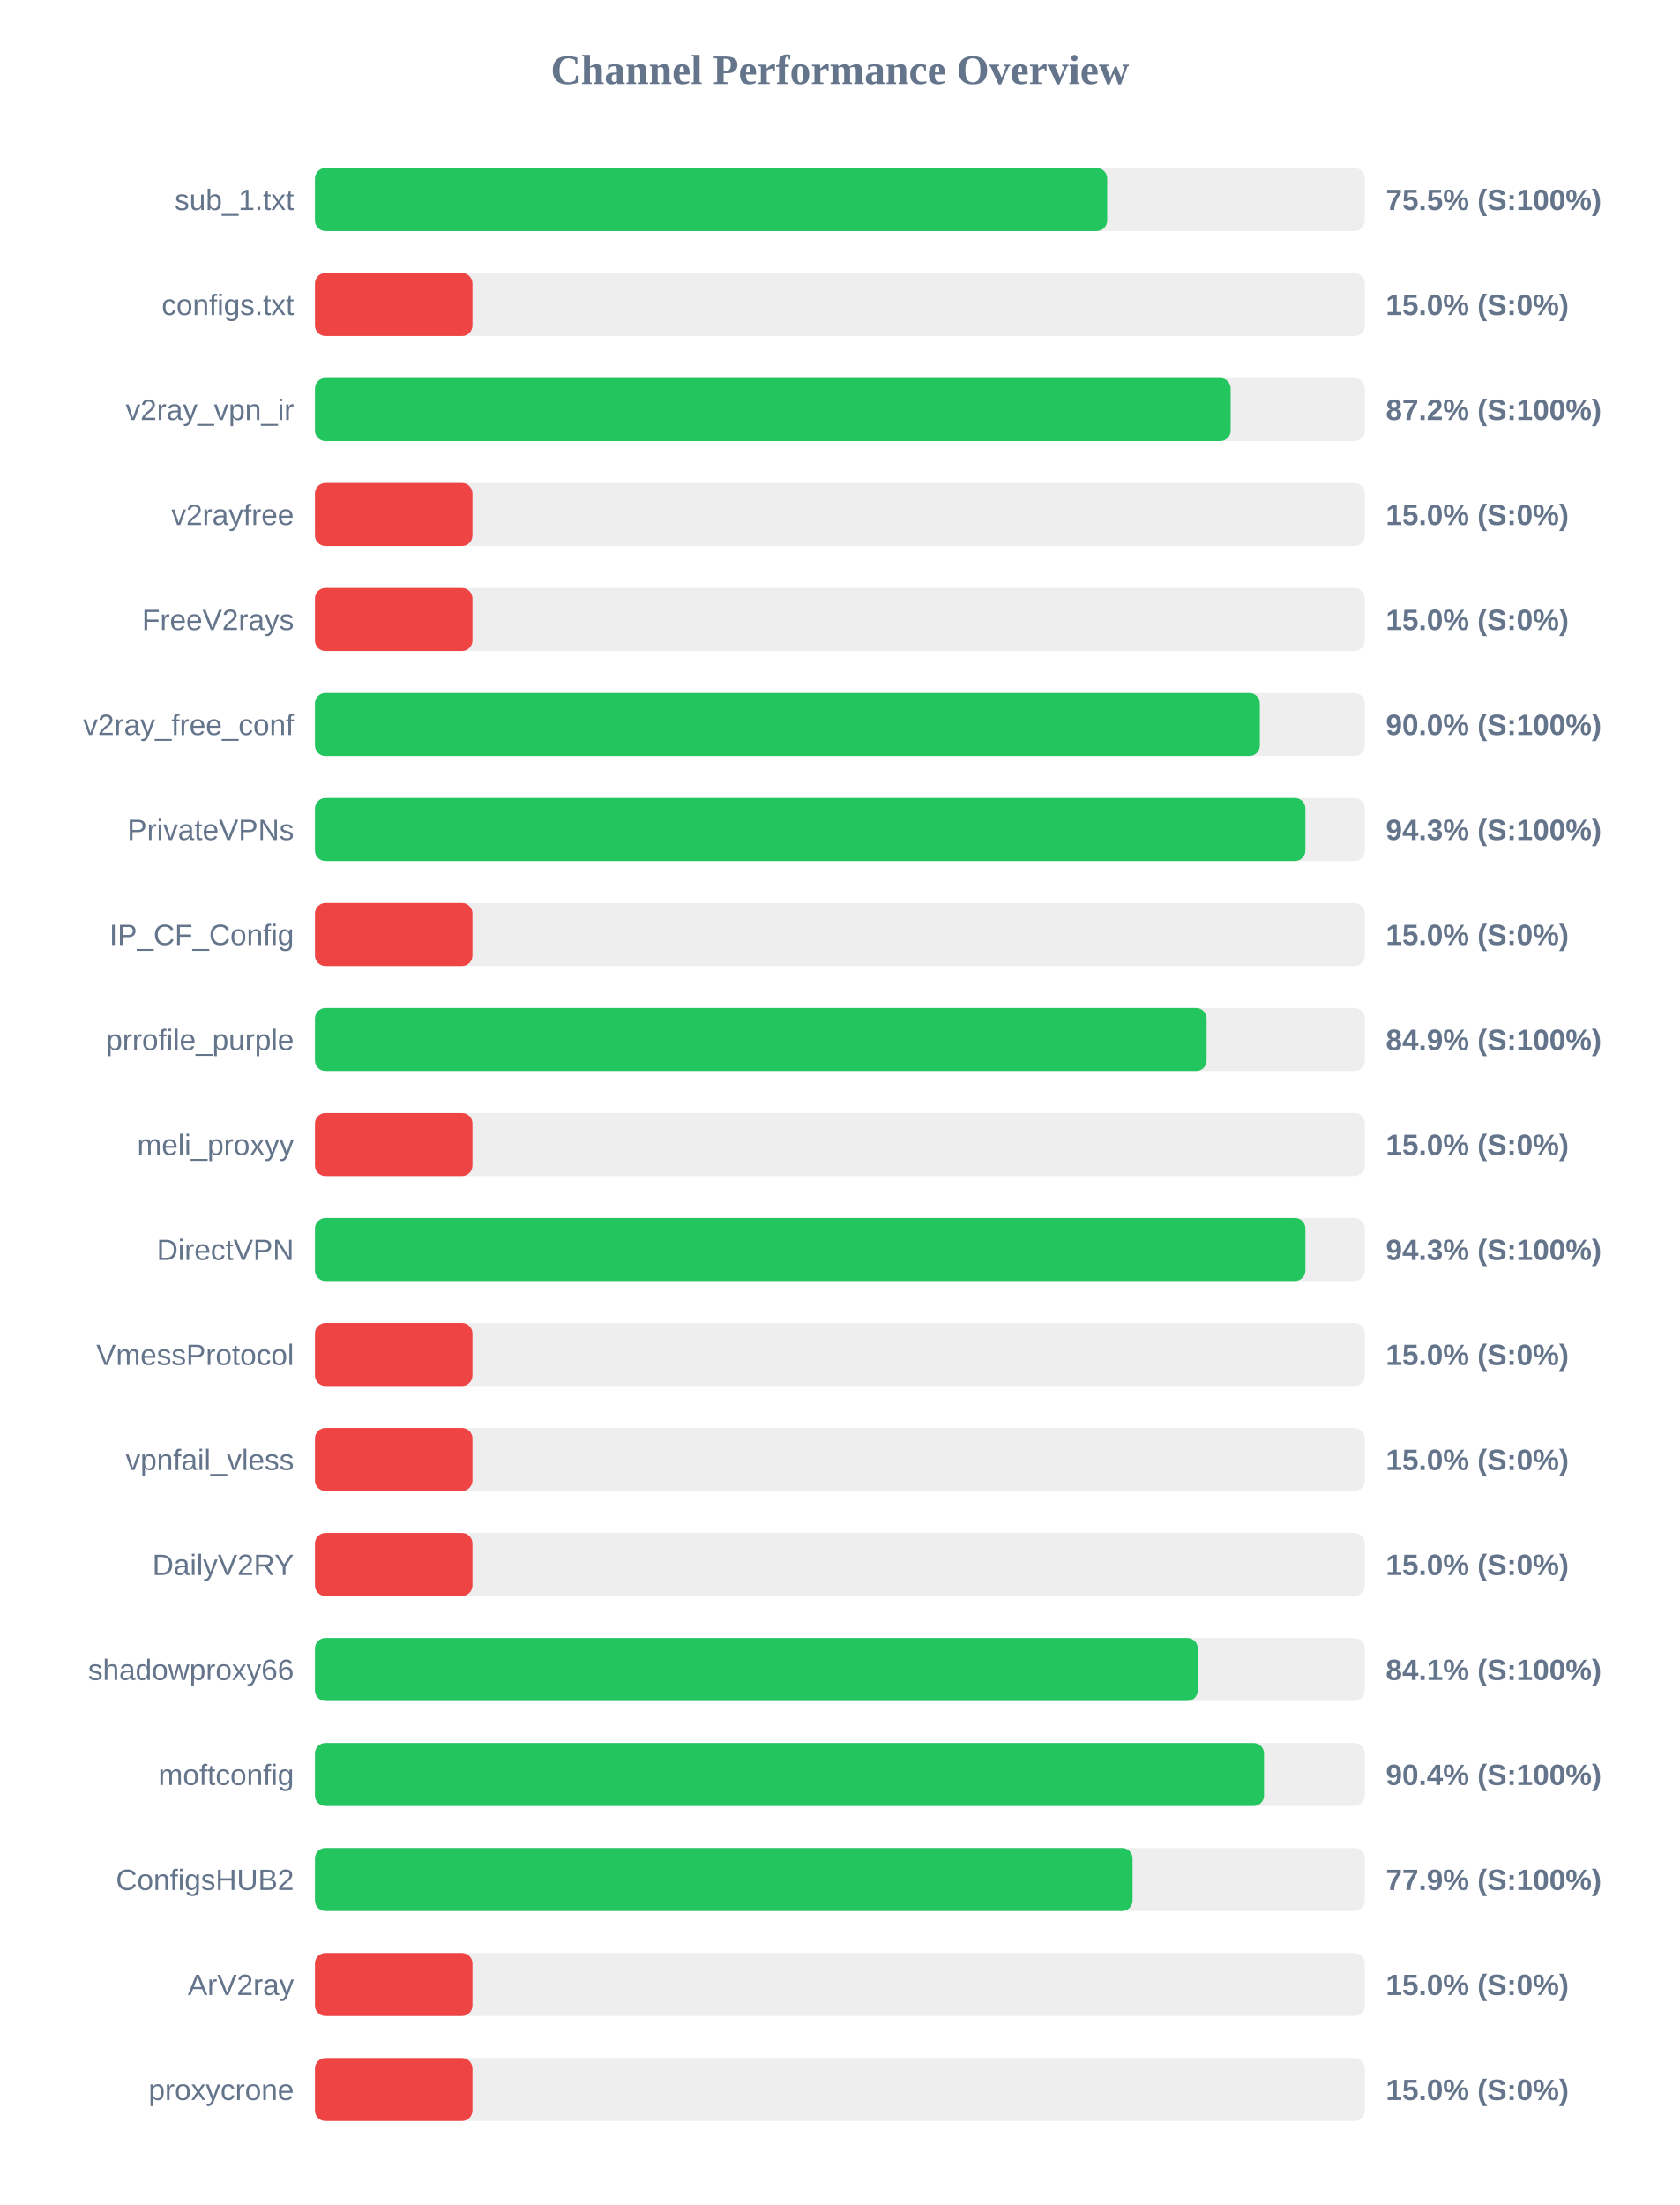
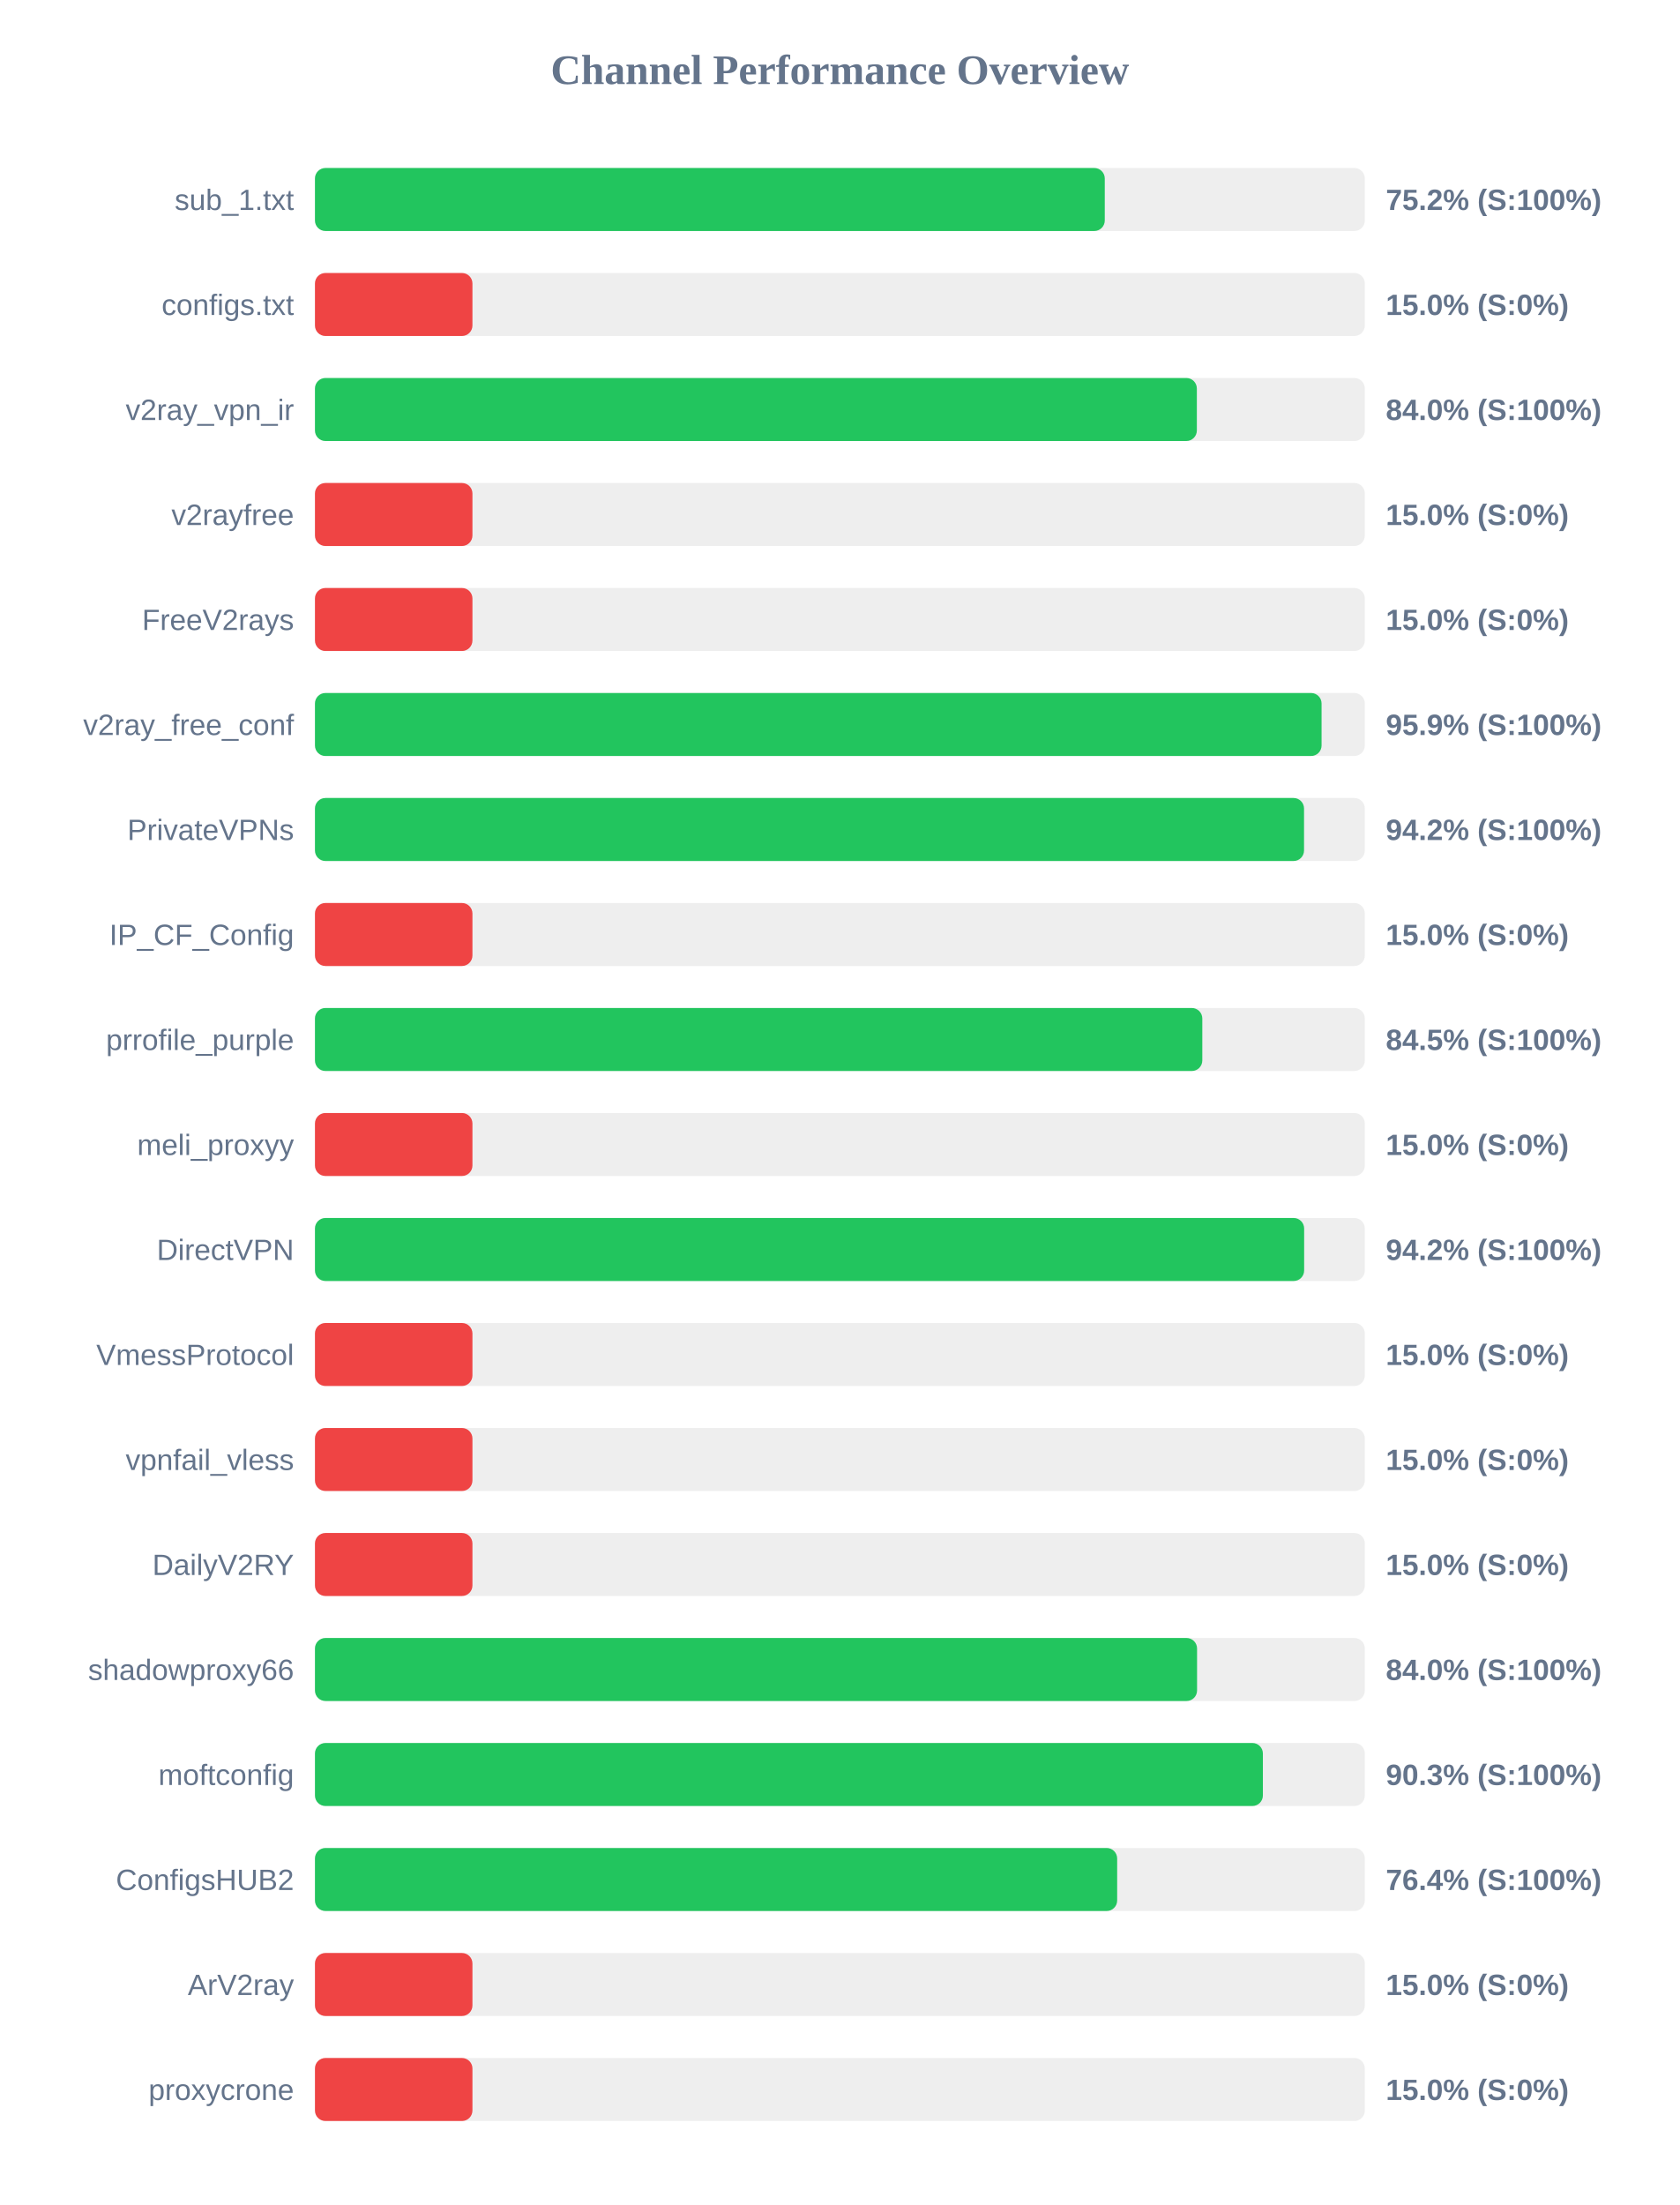
<svg xmlns="http://www.w3.org/2000/svg" width="800" height="1050" version="1.1">
  <style>
        .row { font: 14px Arial; fill: #64748b; }
        .score { font: bold 14px Arial; fill: #64748b; }
    </style>
  <text x="400" y="40" text-anchor="middle" font-size="20px" font-weight="bold" fill="#64748b">Channel Performance Overview</text>
  <rect x="150" y="80" width="500" height="30" fill="#eee" rx="5" />
-   <rect x="150" y="80" width="377.3" height="30" fill="#22c55e" rx="5" />
+   <rect x="150" y="80" width="376.15" height="30" fill="#22c55e" rx="5" />
  <text x="140" y="100" text-anchor="end" class="row">sub_1.txt</text>
-   <text x="660" y="100" text-anchor="start" class="score">75.5% (S:100%)</text>
+   <text x="660" y="100" text-anchor="start" class="score">75.2% (S:100%)</text>
  <rect x="150" y="130" width="500" height="30" fill="#eee" rx="5" />
  <rect x="150" y="130" width="75.0" height="30" fill="#ef4444" rx="5" />
  <text x="140" y="150" text-anchor="end" class="row">configs.txt</text>
  <text x="660" y="150" text-anchor="start" class="score">15.0% (S:0%)</text>
  <rect x="150" y="180" width="500" height="30" fill="#eee" rx="5" />
-   <rect x="150" y="180" width="436.1" height="30" fill="#22c55e" rx="5" />
+   <rect x="150" y="180" width="420.0" height="30" fill="#22c55e" rx="5" />
  <text x="140" y="200" text-anchor="end" class="row">v2ray_vpn_ir</text>
-   <text x="660" y="200" text-anchor="start" class="score">87.2% (S:100%)</text>
+   <text x="660" y="200" text-anchor="start" class="score">84.0% (S:100%)</text>
  <rect x="150" y="230" width="500" height="30" fill="#eee" rx="5" />
  <rect x="150" y="230" width="75.0" height="30" fill="#ef4444" rx="5" />
  <text x="140" y="250" text-anchor="end" class="row">v2rayfree</text>
  <text x="660" y="250" text-anchor="start" class="score">15.0% (S:0%)</text>
  <rect x="150" y="280" width="500" height="30" fill="#eee" rx="5" />
  <rect x="150" y="280" width="75.0" height="30" fill="#ef4444" rx="5" />
  <text x="140" y="300" text-anchor="end" class="row">FreeV2rays</text>
  <text x="660" y="300" text-anchor="start" class="score">15.0% (S:0%)</text>
  <rect x="150" y="330" width="500" height="30" fill="#eee" rx="5" />
-   <rect x="150" y="330" width="450.0" height="30" fill="#22c55e" rx="5" />
+   <rect x="150" y="330" width="479.4" height="30" fill="#22c55e" rx="5" />
  <text x="140" y="350" text-anchor="end" class="row">v2ray_free_conf</text>
-   <text x="660" y="350" text-anchor="start" class="score">90.0% (S:100%)</text>
+   <text x="660" y="350" text-anchor="start" class="score">95.9% (S:100%)</text>
  <rect x="150" y="380" width="500" height="30" fill="#eee" rx="5" />
-   <rect x="150" y="380" width="471.7" height="30" fill="#22c55e" rx="5" />
+   <rect x="150" y="380" width="471.05" height="30" fill="#22c55e" rx="5" />
  <text x="140" y="400" text-anchor="end" class="row">PrivateVPNs</text>
-   <text x="660" y="400" text-anchor="start" class="score">94.3% (S:100%)</text>
+   <text x="660" y="400" text-anchor="start" class="score">94.2% (S:100%)</text>
  <rect x="150" y="430" width="500" height="30" fill="#eee" rx="5" />
  <rect x="150" y="430" width="75.0" height="30" fill="#ef4444" rx="5" />
  <text x="140" y="450" text-anchor="end" class="row">IP_CF_Config</text>
  <text x="660" y="450" text-anchor="start" class="score">15.0% (S:0%)</text>
  <rect x="150" y="480" width="500" height="30" fill="#eee" rx="5" />
-   <rect x="150" y="480" width="424.65" height="30" fill="#22c55e" rx="5" />
+   <rect x="150" y="480" width="422.6" height="30" fill="#22c55e" rx="5" />
  <text x="140" y="500" text-anchor="end" class="row">prrofile_purple</text>
-   <text x="660" y="500" text-anchor="start" class="score">84.9% (S:100%)</text>
+   <text x="660" y="500" text-anchor="start" class="score">84.5% (S:100%)</text>
  <rect x="150" y="530" width="500" height="30" fill="#eee" rx="5" />
  <rect x="150" y="530" width="75.0" height="30" fill="#ef4444" rx="5" />
  <text x="140" y="550" text-anchor="end" class="row">meli_proxyy</text>
  <text x="660" y="550" text-anchor="start" class="score">15.0% (S:0%)</text>
  <rect x="150" y="580" width="500" height="30" fill="#eee" rx="5" />
-   <rect x="150" y="580" width="471.7" height="30" fill="#22c55e" rx="5" />
+   <rect x="150" y="580" width="471.1" height="30" fill="#22c55e" rx="5" />
  <text x="140" y="600" text-anchor="end" class="row">DirectVPN</text>
-   <text x="660" y="600" text-anchor="start" class="score">94.3% (S:100%)</text>
+   <text x="660" y="600" text-anchor="start" class="score">94.2% (S:100%)</text>
  <rect x="150" y="630" width="500" height="30" fill="#eee" rx="5" />
  <rect x="150" y="630" width="75.0" height="30" fill="#ef4444" rx="5" />
  <text x="140" y="650" text-anchor="end" class="row">VmessProtocol</text>
  <text x="660" y="650" text-anchor="start" class="score">15.0% (S:0%)</text>
  <rect x="150" y="680" width="500" height="30" fill="#eee" rx="5" />
  <rect x="150" y="680" width="75.0" height="30" fill="#ef4444" rx="5" />
  <text x="140" y="700" text-anchor="end" class="row">vpnfail_vless</text>
  <text x="660" y="700" text-anchor="start" class="score">15.0% (S:0%)</text>
  <rect x="150" y="730" width="500" height="30" fill="#eee" rx="5" />
  <rect x="150" y="730" width="75.0" height="30" fill="#ef4444" rx="5" />
  <text x="140" y="750" text-anchor="end" class="row">DailyV2RY</text>
  <text x="660" y="750" text-anchor="start" class="score">15.0% (S:0%)</text>
  <rect x="150" y="780" width="500" height="30" fill="#eee" rx="5" />
-   <rect x="150" y="780" width="420.45" height="30" fill="#22c55e" rx="5" />
+   <rect x="150" y="780" width="420.1" height="30" fill="#22c55e" rx="5" />
  <text x="140" y="800" text-anchor="end" class="row">shadowproxy66</text>
-   <text x="660" y="800" text-anchor="start" class="score">84.1% (S:100%)</text>
+   <text x="660" y="800" text-anchor="start" class="score">84.0% (S:100%)</text>
  <rect x="150" y="830" width="500" height="30" fill="#eee" rx="5" />
-   <rect x="150" y="830" width="452.0" height="30" fill="#22c55e" rx="5" />
+   <rect x="150" y="830" width="451.45" height="30" fill="#22c55e" rx="5" />
  <text x="140" y="850" text-anchor="end" class="row">moftconfig</text>
-   <text x="660" y="850" text-anchor="start" class="score">90.4% (S:100%)</text>
+   <text x="660" y="850" text-anchor="start" class="score">90.3% (S:100%)</text>
  <rect x="150" y="880" width="500" height="30" fill="#eee" rx="5" />
-   <rect x="150" y="880" width="389.4" height="30" fill="#22c55e" rx="5" />
+   <rect x="150" y="880" width="382.05" height="30" fill="#22c55e" rx="5" />
  <text x="140" y="900" text-anchor="end" class="row">ConfigsHUB2</text>
-   <text x="660" y="900" text-anchor="start" class="score">77.9% (S:100%)</text>
+   <text x="660" y="900" text-anchor="start" class="score">76.4% (S:100%)</text>
  <rect x="150" y="930" width="500" height="30" fill="#eee" rx="5" />
  <rect x="150" y="930" width="75.0" height="30" fill="#ef4444" rx="5" />
  <text x="140" y="950" text-anchor="end" class="row">ArV2ray</text>
  <text x="660" y="950" text-anchor="start" class="score">15.0% (S:0%)</text>
  <rect x="150" y="980" width="500" height="30" fill="#eee" rx="5" />
  <rect x="150" y="980" width="75.0" height="30" fill="#ef4444" rx="5" />
  <text x="140" y="1000" text-anchor="end" class="row">proxycrone</text>
  <text x="660" y="1000" text-anchor="start" class="score">15.0% (S:0%)</text>
</svg>
